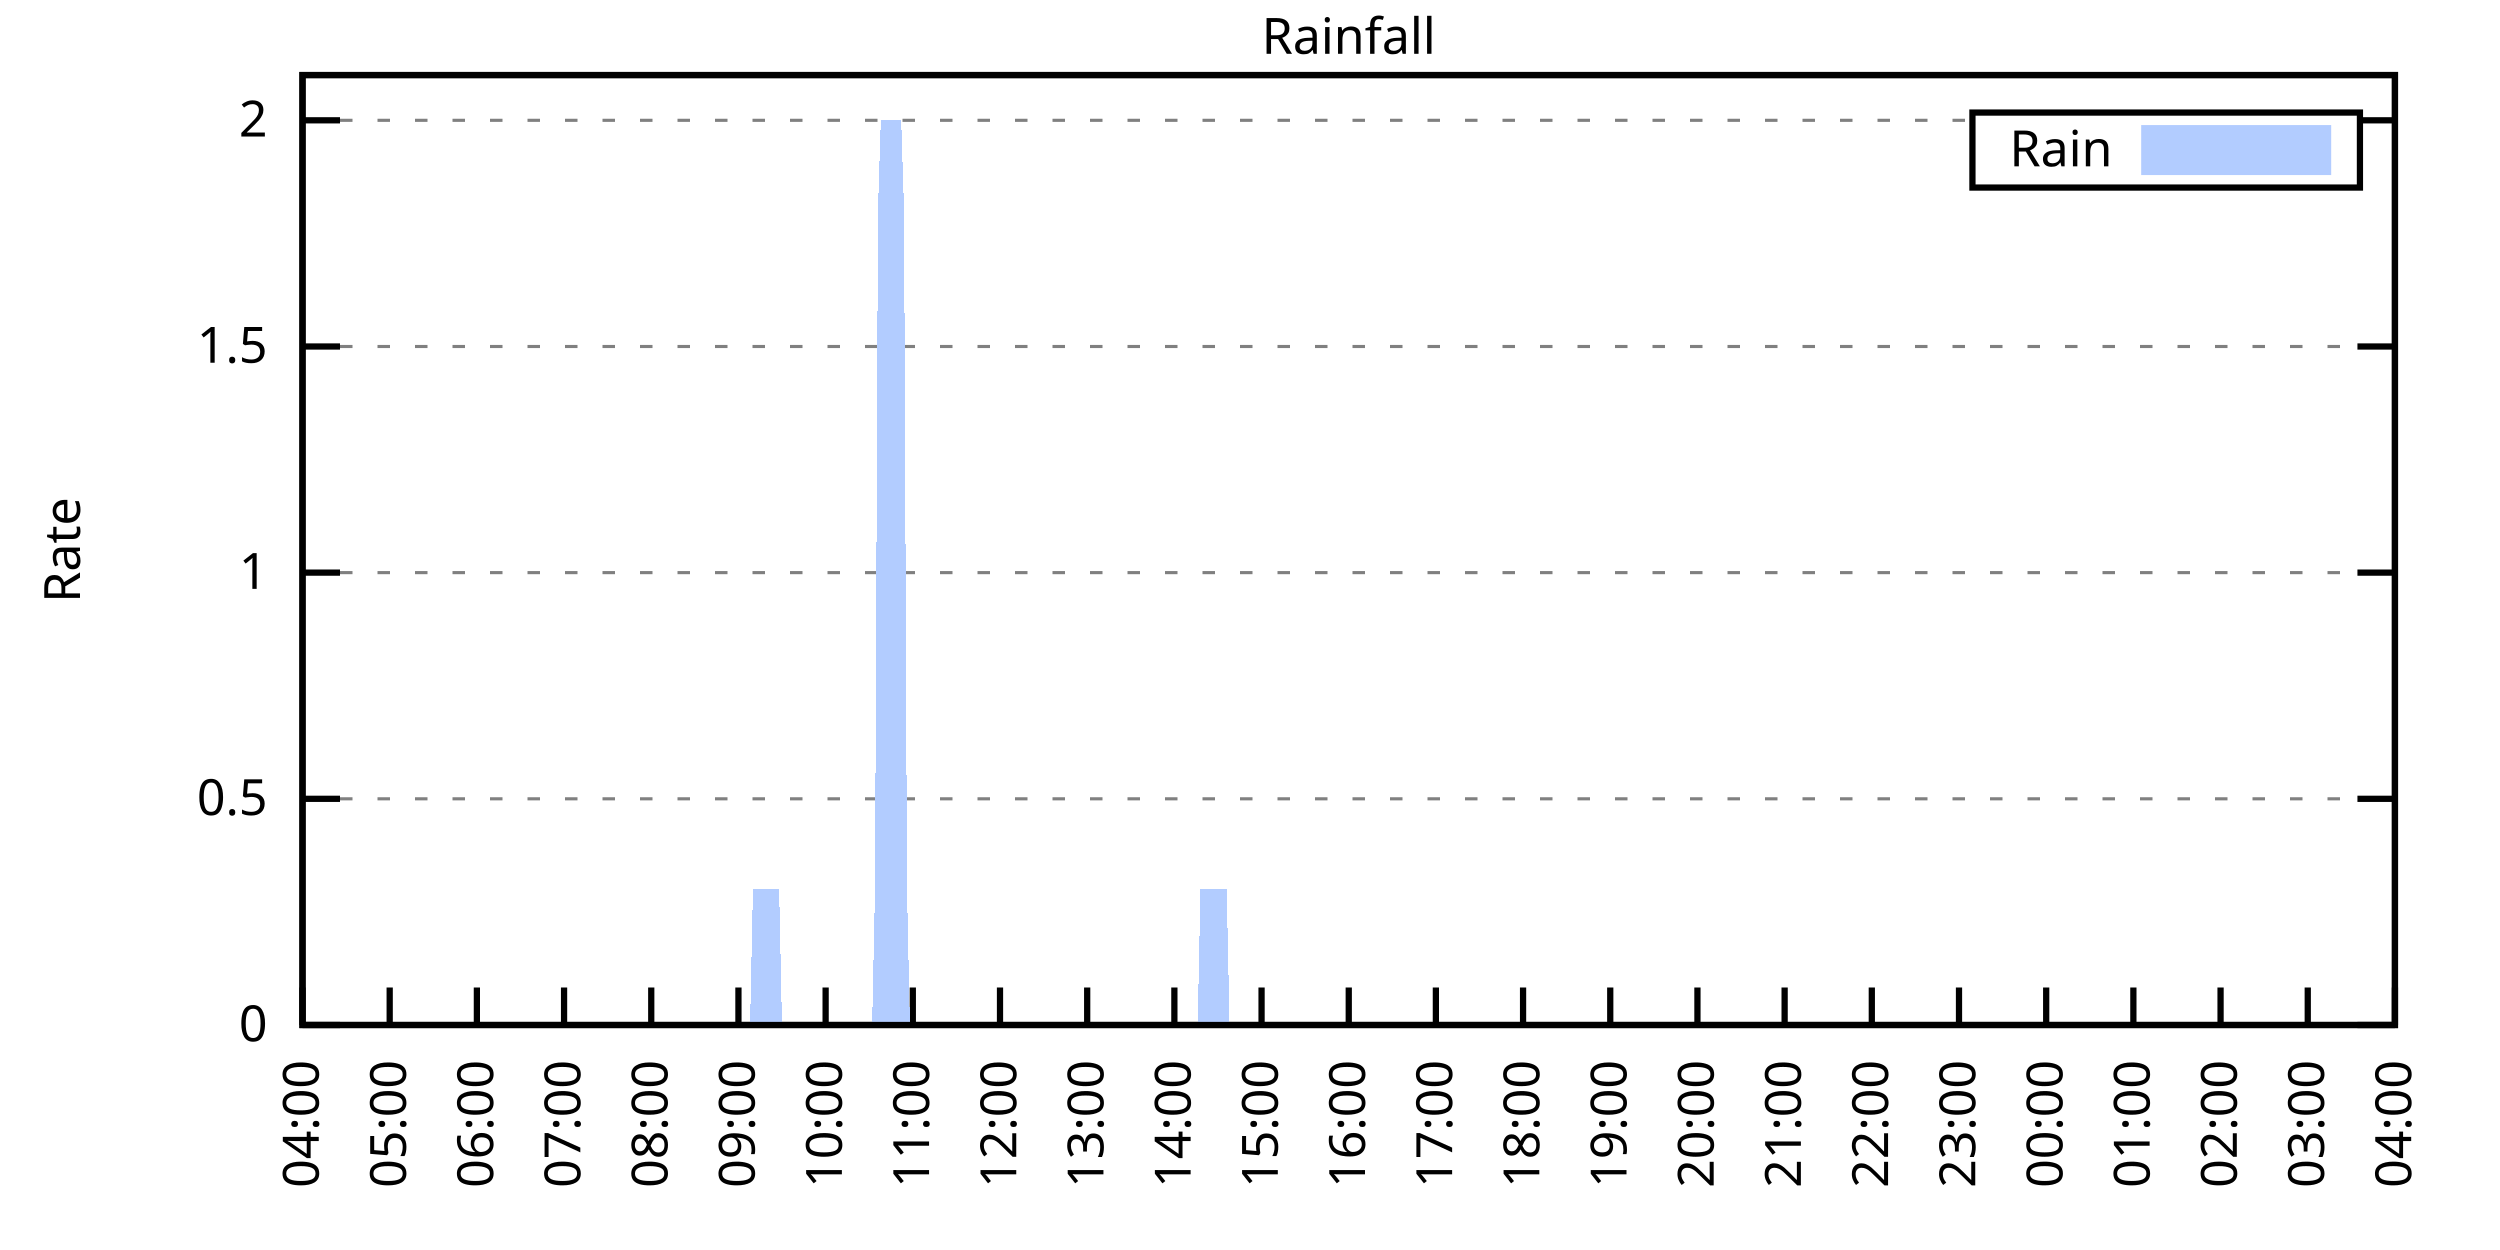
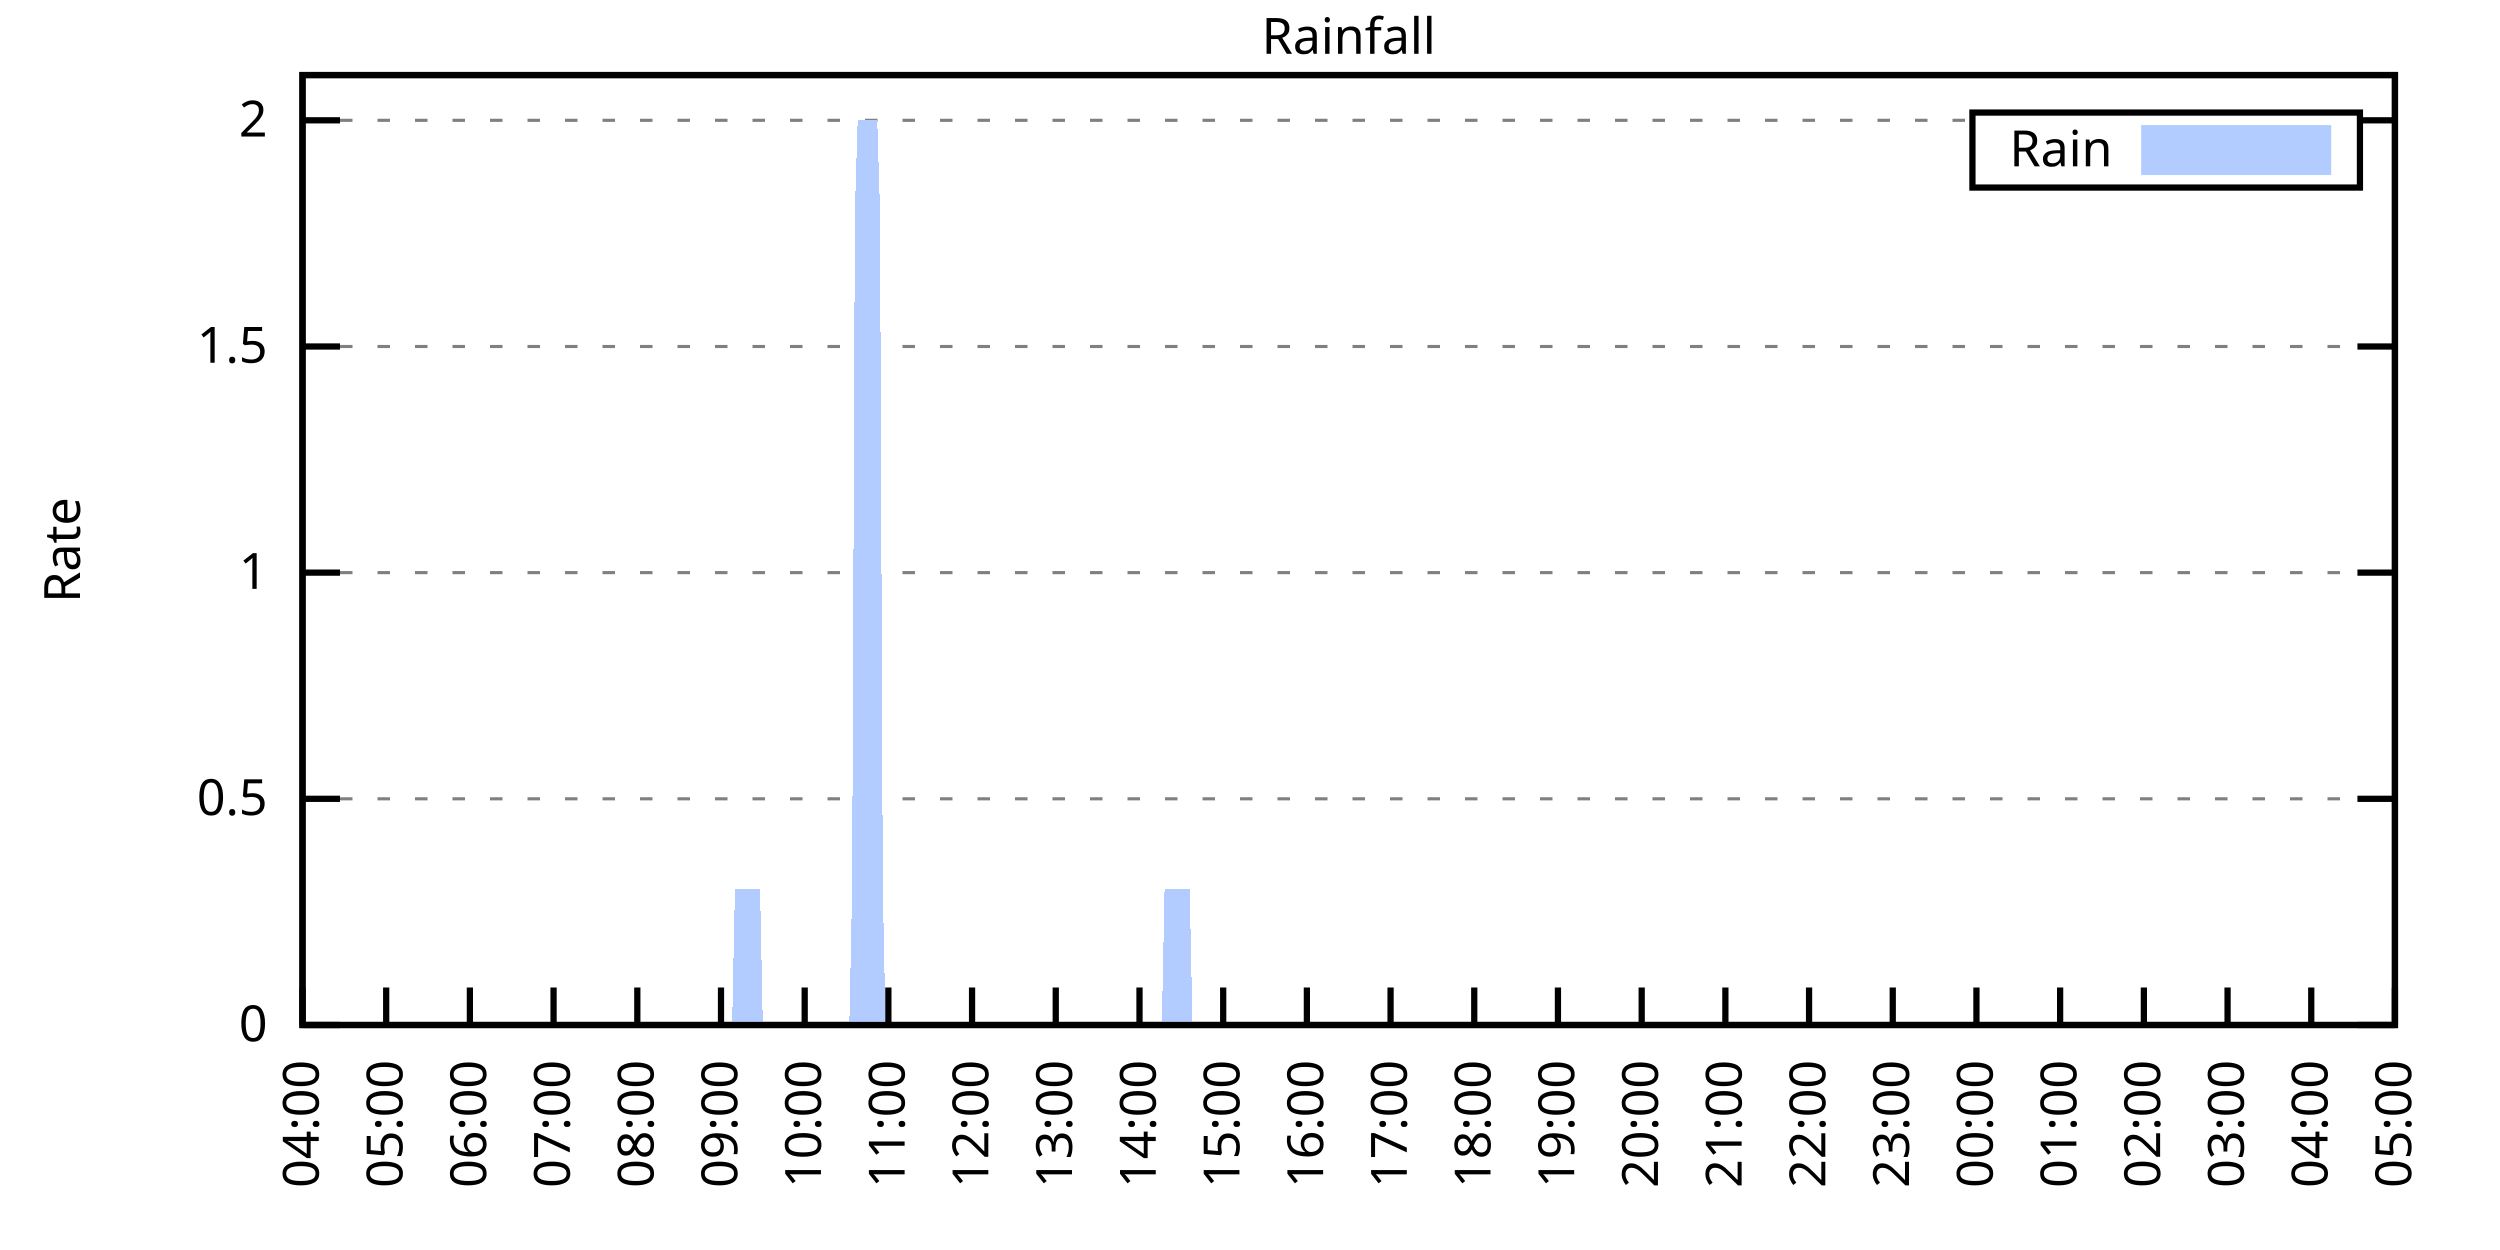
<svg xmlns="http://www.w3.org/2000/svg" xmlns:xlink="http://www.w3.org/1999/xlink" width="400" height="200" viewBox="0 0 400 200">
  <g id="gnuplot_canvas">
    <rect x="0" y="0" width="400" height="200" fill="none" />
    <defs>
      <circle id="gpDot" r="0.5" stroke-width="0.5" stroke="currentColor" />
      <path id="gpPt0" stroke-width="0.333" stroke="currentColor" d="M-1,0 h2 M0,-1 v2" />
      <path id="gpPt1" stroke-width="0.333" stroke="currentColor" d="M-1,-1 L1,1 M1,-1 L-1,1" />
      <path id="gpPt2" stroke-width="0.333" stroke="currentColor" d="M-1,0 L1,0 M0,-1 L0,1 M-1,-1 L1,1 M-1,1 L1,-1" />
      <rect id="gpPt3" stroke-width="0.333" stroke="currentColor" x="-1" y="-1" width="2" height="2" />
      <rect id="gpPt4" stroke-width="0.333" stroke="currentColor" fill="currentColor" x="-1" y="-1" width="2" height="2" />
      <circle id="gpPt5" stroke-width="0.333" stroke="currentColor" cx="0" cy="0" r="1" />
      <use xlink:href="#gpPt5" id="gpPt6" fill="currentColor" stroke="none" />
      <path id="gpPt7" stroke-width="0.333" stroke="currentColor" d="M0,-1.33 L-1.33,0.67 L1.33,0.67 z" />
      <use xlink:href="#gpPt7" id="gpPt8" fill="currentColor" stroke="none" />
      <use xlink:href="#gpPt7" id="gpPt9" stroke="currentColor" transform="rotate(180)" />
      <use xlink:href="#gpPt9" id="gpPt10" fill="currentColor" stroke="none" />
      <use xlink:href="#gpPt3" id="gpPt11" stroke="currentColor" transform="rotate(45)" />
      <use xlink:href="#gpPt11" id="gpPt12" fill="currentColor" stroke="none" />
      <path id="gpPt13" stroke-width="0.333" stroke="currentColor" d="M0,1.330 L1.265,0.411 L0.782,-1.067 L-0.782,-1.076 L-1.265,0.411 z" />
      <use xlink:href="#gpPt13" id="gpPt14" fill="currentColor" stroke="none" />
      <filter id="textbox" filterUnits="objectBoundingBox" x="0" y="0" height="1" width="1">
        <feFlood flood-color="white" flood-opacity="1" result="bgnd" />
        <feComposite in="SourceGraphic" in2="bgnd" operator="atop" />
      </filter>
      <filter id="greybox" filterUnits="objectBoundingBox" x="0" y="0" height="1" width="1">
        <feFlood flood-color="lightgrey" flood-opacity="1" result="grey" />
        <feComposite in="SourceGraphic" in2="grey" operator="atop" />
      </filter>
    </defs>
    <g fill="none" color="white" stroke="currentColor" stroke-width="1.00" stroke-linecap="butt" stroke-linejoin="miter">
</g>
    <g fill="none" color="black" stroke="currentColor" stroke-width="1.00" stroke-linecap="butt" stroke-linejoin="miter">
      <g stroke="none" shape-rendering="crispEdges">
        <polygon fill="rgb(255, 255, 255)" points="48.40,164.00 383.18,164.00 383.18,12.02 48.40,12.02 " />
      </g>
    </g>
    <g fill="none" color="black" stroke="currentColor" stroke-width="1.00" stroke-linecap="butt" stroke-linejoin="miter">
</g>
    <g fill="none" color="black" stroke="black" stroke-width="0.50" stroke-linecap="butt" stroke-linejoin="miter">
</g>
    <g fill="none" color="gray" stroke="currentColor" stroke-width="0.50" stroke-linecap="butt" stroke-linejoin="miter">
      <path stroke="gray" stroke-dasharray="2,4" class="gridline" d="M48.40,164.00 L383.19,164.00  " />
    </g>
    <g fill="none" color="gray" stroke="gray" stroke-width="1.00" stroke-linecap="butt" stroke-linejoin="miter">
</g>
    <g fill="none" color="black" stroke="currentColor" stroke-width="1.00" stroke-linecap="butt" stroke-linejoin="miter">
      <path stroke="black" d="M48.40,164.00 L54.40,164.00 M383.19,164.00 L377.19,164.00  " />
      <g transform="translate(42.80,166.60)" stroke="none" fill="black" font-family="Sans" font-size="8.00" text-anchor="end">
        <text>
          <tspan font-family="Sans"> 0</tspan>
        </text>
      </g>
    </g>
    <g fill="none" color="black" stroke="currentColor" stroke-width="1.00" stroke-linecap="butt" stroke-linejoin="miter">
</g>
    <g fill="none" color="black" stroke="black" stroke-width="0.50" stroke-linecap="butt" stroke-linejoin="miter">
</g>
    <g fill="none" color="gray" stroke="currentColor" stroke-width="0.50" stroke-linecap="butt" stroke-linejoin="miter">
      <path stroke="gray" stroke-dasharray="2,4" class="gridline" d="M48.40,127.81 L383.19,127.81  " />
    </g>
    <g fill="none" color="gray" stroke="gray" stroke-width="1.00" stroke-linecap="butt" stroke-linejoin="miter">
</g>
    <g fill="none" color="black" stroke="currentColor" stroke-width="1.00" stroke-linecap="butt" stroke-linejoin="miter">
      <path stroke="black" d="M48.40,127.81 L54.40,127.81 M383.19,127.81 L377.19,127.81  " />
      <g transform="translate(42.80,130.41)" stroke="none" fill="black" font-family="Sans" font-size="8.00" text-anchor="end">
        <text>
          <tspan font-family="Sans"> 0.5</tspan>
        </text>
      </g>
    </g>
    <g fill="none" color="black" stroke="currentColor" stroke-width="1.00" stroke-linecap="butt" stroke-linejoin="miter">
</g>
    <g fill="none" color="black" stroke="black" stroke-width="0.50" stroke-linecap="butt" stroke-linejoin="miter">
</g>
    <g fill="none" color="gray" stroke="currentColor" stroke-width="0.50" stroke-linecap="butt" stroke-linejoin="miter">
      <path stroke="gray" stroke-dasharray="2,4" class="gridline" d="M48.40,91.62 L383.19,91.62  " />
    </g>
    <g fill="none" color="gray" stroke="gray" stroke-width="1.00" stroke-linecap="butt" stroke-linejoin="miter">
</g>
    <g fill="none" color="black" stroke="currentColor" stroke-width="1.00" stroke-linecap="butt" stroke-linejoin="miter">
      <path stroke="black" d="M48.40,91.62 L54.40,91.62 M383.19,91.62 L377.19,91.62  " />
      <g transform="translate(42.80,94.22)" stroke="none" fill="black" font-family="Sans" font-size="8.00" text-anchor="end">
        <text>
          <tspan font-family="Sans"> 1</tspan>
        </text>
      </g>
    </g>
    <g fill="none" color="black" stroke="currentColor" stroke-width="1.00" stroke-linecap="butt" stroke-linejoin="miter">
</g>
    <g fill="none" color="black" stroke="black" stroke-width="0.50" stroke-linecap="butt" stroke-linejoin="miter">
</g>
    <g fill="none" color="gray" stroke="currentColor" stroke-width="0.50" stroke-linecap="butt" stroke-linejoin="miter">
      <path stroke="gray" stroke-dasharray="2,4" class="gridline" d="M48.40,55.44 L383.19,55.44  " />
    </g>
    <g fill="none" color="gray" stroke="gray" stroke-width="1.00" stroke-linecap="butt" stroke-linejoin="miter">
</g>
    <g fill="none" color="black" stroke="currentColor" stroke-width="1.00" stroke-linecap="butt" stroke-linejoin="miter">
      <path stroke="black" d="M48.40,55.44 L54.40,55.44 M383.19,55.44 L377.19,55.44  " />
      <g transform="translate(42.80,58.04)" stroke="none" fill="black" font-family="Sans" font-size="8.00" text-anchor="end">
        <text>
          <tspan font-family="Sans"> 1.5</tspan>
        </text>
      </g>
    </g>
    <g fill="none" color="black" stroke="currentColor" stroke-width="1.00" stroke-linecap="butt" stroke-linejoin="miter">
</g>
    <g fill="none" color="black" stroke="black" stroke-width="0.50" stroke-linecap="butt" stroke-linejoin="miter">
</g>
    <g fill="none" color="gray" stroke="currentColor" stroke-width="0.50" stroke-linecap="butt" stroke-linejoin="miter">
      <path stroke="gray" stroke-dasharray="2,4" class="gridline" d="M48.40,19.25 L315.59,19.25 M377.59,19.25 L383.19,19.25  " />
    </g>
    <g fill="none" color="gray" stroke="gray" stroke-width="1.00" stroke-linecap="butt" stroke-linejoin="miter">
</g>
    <g fill="none" color="black" stroke="currentColor" stroke-width="1.00" stroke-linecap="butt" stroke-linejoin="miter">
      <path stroke="black" d="M48.40,19.25 L54.40,19.25 M383.19,19.25 L377.19,19.25  " />
      <g transform="translate(42.80,21.85)" stroke="none" fill="black" font-family="Sans" font-size="8.00" text-anchor="end">
        <text>
          <tspan font-family="Sans"> 2</tspan>
        </text>
      </g>
    </g>
    <g fill="none" color="black" stroke="currentColor" stroke-width="1.00" stroke-linecap="butt" stroke-linejoin="miter">
      <path stroke="black" d="M48.40,164.00 L48.40,158.00  " />
      <g transform="translate(51.00,169.60) rotate(270.00)" stroke="none" fill="black" font-family="Sans" font-size="8.00" text-anchor="end">
        <text>
          <tspan font-family="Sans">04:00</tspan>
        </text>
      </g>
    </g>
    <g fill="none" color="black" stroke="currentColor" stroke-width="1.00" stroke-linecap="butt" stroke-linejoin="miter">
-       <path stroke="black" d="M62.35,164.00 L62.35,158.00  " />
-       <g transform="translate(64.95,169.60) rotate(270.00)" stroke="none" fill="black" font-family="Sans" font-size="8.00" text-anchor="end">
+       <path stroke="black" d="M61.79,164.00 L61.79,158.00  " />
+       <g transform="translate(64.39,169.60) rotate(270.00)" stroke="none" fill="black" font-family="Sans" font-size="8.00" text-anchor="end">
        <text>
          <tspan font-family="Sans">05:00</tspan>
        </text>
      </g>
    </g>
    <g fill="none" color="black" stroke="currentColor" stroke-width="1.00" stroke-linecap="butt" stroke-linejoin="miter">
-       <path stroke="black" d="M76.30,164.00 L76.30,158.00  " />
-       <g transform="translate(78.90,169.60) rotate(270.00)" stroke="none" fill="black" font-family="Sans" font-size="8.00" text-anchor="end">
+       <path stroke="black" d="M75.18,164.00 L75.18,158.00  " />
+       <g transform="translate(77.78,169.60) rotate(270.00)" stroke="none" fill="black" font-family="Sans" font-size="8.00" text-anchor="end">
        <text>
          <tspan font-family="Sans">06:00</tspan>
        </text>
      </g>
    </g>
    <g fill="none" color="black" stroke="currentColor" stroke-width="1.00" stroke-linecap="butt" stroke-linejoin="miter">
-       <path stroke="black" d="M90.25,164.00 L90.25,158.00  " />
-       <g transform="translate(92.85,169.60) rotate(270.00)" stroke="none" fill="black" font-family="Sans" font-size="8.00" text-anchor="end">
+       <path stroke="black" d="M88.57,164.00 L88.57,158.00  " />
+       <g transform="translate(91.17,169.60) rotate(270.00)" stroke="none" fill="black" font-family="Sans" font-size="8.00" text-anchor="end">
        <text>
          <tspan font-family="Sans">07:00</tspan>
        </text>
      </g>
    </g>
    <g fill="none" color="black" stroke="currentColor" stroke-width="1.00" stroke-linecap="butt" stroke-linejoin="miter">
-       <path stroke="black" d="M104.20,164.00 L104.20,158.00  " />
-       <g transform="translate(106.80,169.60) rotate(270.00)" stroke="none" fill="black" font-family="Sans" font-size="8.00" text-anchor="end">
+       <path stroke="black" d="M101.97,164.00 L101.97,158.00  " />
+       <g transform="translate(104.57,169.60) rotate(270.00)" stroke="none" fill="black" font-family="Sans" font-size="8.00" text-anchor="end">
        <text>
          <tspan font-family="Sans">08:00</tspan>
        </text>
      </g>
    </g>
    <g fill="none" color="black" stroke="currentColor" stroke-width="1.00" stroke-linecap="butt" stroke-linejoin="miter">
-       <path stroke="black" d="M118.15,164.00 L118.15,158.00  " />
-       <g transform="translate(120.75,169.60) rotate(270.00)" stroke="none" fill="black" font-family="Sans" font-size="8.00" text-anchor="end">
+       <path stroke="black" d="M115.36,164.00 L115.36,158.00  " />
+       <g transform="translate(117.96,169.60) rotate(270.00)" stroke="none" fill="black" font-family="Sans" font-size="8.00" text-anchor="end">
        <text>
          <tspan font-family="Sans">09:00</tspan>
        </text>
      </g>
    </g>
    <g fill="none" color="black" stroke="currentColor" stroke-width="1.00" stroke-linecap="butt" stroke-linejoin="miter">
-       <path stroke="black" d="M132.10,164.00 L132.10,158.00  " />
-       <g transform="translate(134.70,169.60) rotate(270.00)" stroke="none" fill="black" font-family="Sans" font-size="8.00" text-anchor="end">
+       <path stroke="black" d="M128.75,164.00 L128.75,158.00  " />
+       <g transform="translate(131.35,169.60) rotate(270.00)" stroke="none" fill="black" font-family="Sans" font-size="8.00" text-anchor="end">
        <text>
          <tspan font-family="Sans">10:00</tspan>
        </text>
      </g>
    </g>
    <g fill="none" color="black" stroke="currentColor" stroke-width="1.00" stroke-linecap="butt" stroke-linejoin="miter">
-       <path stroke="black" d="M146.05,164.00 L146.05,158.00  " />
-       <g transform="translate(148.65,169.60) rotate(270.00)" stroke="none" fill="black" font-family="Sans" font-size="8.00" text-anchor="end">
+       <path stroke="black" d="M142.14,164.00 L142.14,158.00  " />
+       <g transform="translate(144.74,169.60) rotate(270.00)" stroke="none" fill="black" font-family="Sans" font-size="8.00" text-anchor="end">
        <text>
          <tspan font-family="Sans">11:00</tspan>
        </text>
      </g>
    </g>
    <g fill="none" color="black" stroke="currentColor" stroke-width="1.00" stroke-linecap="butt" stroke-linejoin="miter">
-       <path stroke="black" d="M160.00,164.00 L160.00,158.00  " />
-       <g transform="translate(162.60,169.60) rotate(270.00)" stroke="none" fill="black" font-family="Sans" font-size="8.00" text-anchor="end">
+       <path stroke="black" d="M155.53,164.00 L155.53,158.00  " />
+       <g transform="translate(158.13,169.60) rotate(270.00)" stroke="none" fill="black" font-family="Sans" font-size="8.00" text-anchor="end">
        <text>
          <tspan font-family="Sans">12:00</tspan>
        </text>
      </g>
    </g>
    <g fill="none" color="black" stroke="currentColor" stroke-width="1.00" stroke-linecap="butt" stroke-linejoin="miter">
-       <path stroke="black" d="M173.95,164.00 L173.95,158.00  " />
-       <g transform="translate(176.55,169.60) rotate(270.00)" stroke="none" fill="black" font-family="Sans" font-size="8.00" text-anchor="end">
+       <path stroke="black" d="M168.92,164.00 L168.92,158.00  " />
+       <g transform="translate(171.52,169.60) rotate(270.00)" stroke="none" fill="black" font-family="Sans" font-size="8.00" text-anchor="end">
        <text>
          <tspan font-family="Sans">13:00</tspan>
        </text>
      </g>
    </g>
    <g fill="none" color="black" stroke="currentColor" stroke-width="1.00" stroke-linecap="butt" stroke-linejoin="miter">
-       <path stroke="black" d="M187.90,164.00 L187.90,158.00  " />
-       <g transform="translate(190.50,169.60) rotate(270.00)" stroke="none" fill="black" font-family="Sans" font-size="8.00" text-anchor="end">
+       <path stroke="black" d="M182.32,164.00 L182.32,158.00  " />
+       <g transform="translate(184.92,169.60) rotate(270.00)" stroke="none" fill="black" font-family="Sans" font-size="8.00" text-anchor="end">
        <text>
          <tspan font-family="Sans">14:00</tspan>
        </text>
      </g>
    </g>
    <g fill="none" color="black" stroke="currentColor" stroke-width="1.00" stroke-linecap="butt" stroke-linejoin="miter">
-       <path stroke="black" d="M201.85,164.00 L201.85,158.00  " />
-       <g transform="translate(204.45,169.60) rotate(270.00)" stroke="none" fill="black" font-family="Sans" font-size="8.00" text-anchor="end">
+       <path stroke="black" d="M195.71,164.00 L195.71,158.00  " />
+       <g transform="translate(198.31,169.60) rotate(270.00)" stroke="none" fill="black" font-family="Sans" font-size="8.00" text-anchor="end">
        <text>
          <tspan font-family="Sans">15:00</tspan>
        </text>
      </g>
    </g>
    <g fill="none" color="black" stroke="currentColor" stroke-width="1.00" stroke-linecap="butt" stroke-linejoin="miter">
-       <path stroke="black" d="M215.80,164.00 L215.80,158.00  " />
-       <g transform="translate(218.40,169.60) rotate(270.00)" stroke="none" fill="black" font-family="Sans" font-size="8.00" text-anchor="end">
+       <path stroke="black" d="M209.10,164.00 L209.10,158.00  " />
+       <g transform="translate(211.70,169.60) rotate(270.00)" stroke="none" fill="black" font-family="Sans" font-size="8.00" text-anchor="end">
        <text>
          <tspan font-family="Sans">16:00</tspan>
        </text>
      </g>
    </g>
    <g fill="none" color="black" stroke="currentColor" stroke-width="1.00" stroke-linecap="butt" stroke-linejoin="miter">
-       <path stroke="black" d="M229.74,164.00 L229.74,158.00  " />
-       <g transform="translate(232.34,169.60) rotate(270.00)" stroke="none" fill="black" font-family="Sans" font-size="8.00" text-anchor="end">
+       <path stroke="black" d="M222.49,164.00 L222.49,158.00  " />
+       <g transform="translate(225.09,169.60) rotate(270.00)" stroke="none" fill="black" font-family="Sans" font-size="8.00" text-anchor="end">
        <text>
          <tspan font-family="Sans">17:00</tspan>
        </text>
      </g>
    </g>
    <g fill="none" color="black" stroke="currentColor" stroke-width="1.00" stroke-linecap="butt" stroke-linejoin="miter">
-       <path stroke="black" d="M243.69,164.00 L243.69,158.00  " />
-       <g transform="translate(246.29,169.60) rotate(270.00)" stroke="none" fill="black" font-family="Sans" font-size="8.00" text-anchor="end">
+       <path stroke="black" d="M235.88,164.00 L235.88,158.00  " />
+       <g transform="translate(238.48,169.60) rotate(270.00)" stroke="none" fill="black" font-family="Sans" font-size="8.00" text-anchor="end">
        <text>
          <tspan font-family="Sans">18:00</tspan>
        </text>
      </g>
    </g>
    <g fill="none" color="black" stroke="currentColor" stroke-width="1.00" stroke-linecap="butt" stroke-linejoin="miter">
-       <path stroke="black" d="M257.64,164.00 L257.64,158.00  " />
-       <g transform="translate(260.24,169.60) rotate(270.00)" stroke="none" fill="black" font-family="Sans" font-size="8.00" text-anchor="end">
+       <path stroke="black" d="M249.27,164.00 L249.27,158.00  " />
+       <g transform="translate(251.87,169.60) rotate(270.00)" stroke="none" fill="black" font-family="Sans" font-size="8.00" text-anchor="end">
        <text>
          <tspan font-family="Sans">19:00</tspan>
        </text>
      </g>
    </g>
    <g fill="none" color="black" stroke="currentColor" stroke-width="1.00" stroke-linecap="butt" stroke-linejoin="miter">
-       <path stroke="black" d="M271.59,164.00 L271.59,158.00  " />
-       <g transform="translate(274.19,169.60) rotate(270.00)" stroke="none" fill="black" font-family="Sans" font-size="8.00" text-anchor="end">
+       <path stroke="black" d="M262.67,164.00 L262.67,158.00  " />
+       <g transform="translate(265.27,169.60) rotate(270.00)" stroke="none" fill="black" font-family="Sans" font-size="8.00" text-anchor="end">
        <text>
          <tspan font-family="Sans">20:00</tspan>
        </text>
      </g>
    </g>
    <g fill="none" color="black" stroke="currentColor" stroke-width="1.00" stroke-linecap="butt" stroke-linejoin="miter">
-       <path stroke="black" d="M285.54,164.00 L285.54,158.00  " />
-       <g transform="translate(288.14,169.60) rotate(270.00)" stroke="none" fill="black" font-family="Sans" font-size="8.00" text-anchor="end">
+       <path stroke="black" d="M276.06,164.00 L276.06,158.00  " />
+       <g transform="translate(278.66,169.60) rotate(270.00)" stroke="none" fill="black" font-family="Sans" font-size="8.00" text-anchor="end">
        <text>
          <tspan font-family="Sans">21:00</tspan>
        </text>
      </g>
    </g>
    <g fill="none" color="black" stroke="currentColor" stroke-width="1.00" stroke-linecap="butt" stroke-linejoin="miter">
-       <path stroke="black" d="M299.49,164.00 L299.49,158.00  " />
-       <g transform="translate(302.09,169.60) rotate(270.00)" stroke="none" fill="black" font-family="Sans" font-size="8.00" text-anchor="end">
+       <path stroke="black" d="M289.45,164.00 L289.45,158.00  " />
+       <g transform="translate(292.05,169.60) rotate(270.00)" stroke="none" fill="black" font-family="Sans" font-size="8.00" text-anchor="end">
        <text>
          <tspan font-family="Sans">22:00</tspan>
        </text>
      </g>
    </g>
    <g fill="none" color="black" stroke="currentColor" stroke-width="1.00" stroke-linecap="butt" stroke-linejoin="miter">
-       <path stroke="black" d="M313.44,164.00 L313.44,158.00  " />
-       <g transform="translate(316.04,169.60) rotate(270.00)" stroke="none" fill="black" font-family="Sans" font-size="8.00" text-anchor="end">
+       <path stroke="black" d="M302.84,164.00 L302.84,158.00  " />
+       <g transform="translate(305.44,169.60) rotate(270.00)" stroke="none" fill="black" font-family="Sans" font-size="8.00" text-anchor="end">
        <text>
          <tspan font-family="Sans">23:00</tspan>
        </text>
      </g>
    </g>
    <g fill="none" color="black" stroke="currentColor" stroke-width="1.00" stroke-linecap="butt" stroke-linejoin="miter">
-       <path stroke="black" d="M327.39,164.00 L327.39,158.00  " />
-       <g transform="translate(329.99,169.60) rotate(270.00)" stroke="none" fill="black" font-family="Sans" font-size="8.00" text-anchor="end">
+       <path stroke="black" d="M316.23,164.00 L316.23,158.00  " />
+       <g transform="translate(318.83,169.60) rotate(270.00)" stroke="none" fill="black" font-family="Sans" font-size="8.00" text-anchor="end">
        <text>
          <tspan font-family="Sans">00:00</tspan>
        </text>
      </g>
    </g>
    <g fill="none" color="black" stroke="currentColor" stroke-width="1.00" stroke-linecap="butt" stroke-linejoin="miter">
-       <path stroke="black" d="M341.34,164.00 L341.34,158.00  " />
-       <g transform="translate(343.94,169.60) rotate(270.00)" stroke="none" fill="black" font-family="Sans" font-size="8.00" text-anchor="end">
+       <path stroke="black" d="M329.62,164.00 L329.62,158.00  " />
+       <g transform="translate(332.22,169.60) rotate(270.00)" stroke="none" fill="black" font-family="Sans" font-size="8.00" text-anchor="end">
        <text>
          <tspan font-family="Sans">01:00</tspan>
        </text>
      </g>
    </g>
    <g fill="none" color="black" stroke="currentColor" stroke-width="1.00" stroke-linecap="butt" stroke-linejoin="miter">
-       <path stroke="black" d="M355.29,164.00 L355.29,158.00  " />
-       <g transform="translate(357.89,169.60) rotate(270.00)" stroke="none" fill="black" font-family="Sans" font-size="8.00" text-anchor="end">
+       <path stroke="black" d="M343.02,164.00 L343.02,158.00  " />
+       <g transform="translate(345.62,169.60) rotate(270.00)" stroke="none" fill="black" font-family="Sans" font-size="8.00" text-anchor="end">
        <text>
          <tspan font-family="Sans">02:00</tspan>
        </text>
      </g>
    </g>
    <g fill="none" color="black" stroke="currentColor" stroke-width="1.00" stroke-linecap="butt" stroke-linejoin="miter">
-       <path stroke="black" d="M369.24,164.00 L369.24,158.00  " />
-       <g transform="translate(371.84,169.60) rotate(270.00)" stroke="none" fill="black" font-family="Sans" font-size="8.00" text-anchor="end">
+       <path stroke="black" d="M356.41,164.00 L356.41,158.00  " />
+       <g transform="translate(359.01,169.60) rotate(270.00)" stroke="none" fill="black" font-family="Sans" font-size="8.00" text-anchor="end">
        <text>
          <tspan font-family="Sans">03:00</tspan>
+         </text>
+       </g>
+     </g>
+     <g fill="none" color="black" stroke="currentColor" stroke-width="1.00" stroke-linecap="butt" stroke-linejoin="miter">
+       <path stroke="black" d="M369.80,164.00 L369.80,158.00  " />
+       <g transform="translate(372.40,169.60) rotate(270.00)" stroke="none" fill="black" font-family="Sans" font-size="8.00" text-anchor="end">
+         <text>
+           <tspan font-family="Sans">04:00</tspan>
        </text>
      </g>
    </g>
    <g fill="none" color="black" stroke="currentColor" stroke-width="1.00" stroke-linecap="butt" stroke-linejoin="miter">
      <path stroke="black" d="M383.19,164.00 L383.19,158.00  " />
      <g transform="translate(385.79,169.60) rotate(270.00)" stroke="none" fill="black" font-family="Sans" font-size="8.00" text-anchor="end">
        <text>
-           <tspan font-family="Sans">04:00</tspan>
+           <tspan font-family="Sans">05:00</tspan>
        </text>
      </g>
    </g>
    <g fill="none" color="black" stroke="currentColor" stroke-width="1.00" stroke-linecap="butt" stroke-linejoin="miter">
</g>
    <g fill="none" color="black" stroke="currentColor" stroke-width="1.00" stroke-linecap="butt" stroke-linejoin="miter">
      <path stroke="black" d="M48.40,12.01 L48.40,164.00 L383.19,164.00 L383.19,12.01 L48.40,12.01 Z  " />
    </g>
    <g fill="none" color="black" stroke="currentColor" stroke-width="1.00" stroke-linecap="butt" stroke-linejoin="miter">
</g>
    <g fill="none" color="black" stroke="currentColor" stroke-width="1.00" stroke-linecap="butt" stroke-linejoin="miter">
      <path stroke="black" d="M315.59,30.01 L315.59,18.01 L377.59,18.01 L377.59,30.01 L315.59,30.01 Z  " />
    </g>
    <g id="Rainfall_plot_1">
      <g fill="none" color="white" stroke="black" stroke-width="2.00" stroke-linecap="butt" stroke-linejoin="miter">
</g>
      <g fill="none" color="black" stroke="currentColor" stroke-width="2.00" stroke-linecap="butt" stroke-linejoin="miter">
        <g transform="translate(337.99,26.61)" stroke="none" fill="black" font-family="Sans" font-size="8.00" text-anchor="end">
          <text>
            <tspan font-family="Sans">Rain</tspan>
          </text>
        </g>
      </g>
      <g fill="none" color="black" stroke="currentColor" stroke-width="2.00" stroke-linecap="butt" stroke-linejoin="miter">
        <g stroke="none" shape-rendering="crispEdges">
          <polygon fill="rgb(178, 204, 255)" points="343.59,27.01 371.99,27.01 371.99,21.01 343.59,21.01 " />
        </g>
        <path stroke="rgb(178, 204, 255)" d="M343.59,27.01 L371.99,27.01 L371.99,21.01 L343.59,21.01 L343.59,27.01 Z  " />
      </g>
      <g fill="none" color="black" stroke="currentColor" stroke-width="2.00" stroke-linecap="butt" stroke-linejoin="miter">
        <g stroke="none" shape-rendering="crispEdges">
-           <polygon fill="rgb(178, 204, 255)" points="48.86,164.00 49.33,164.00 49.79,164.00 50.26,164.00 50.72,164.00 51.19,164.00 51.65,164.00 52.12,164.00 52.58,164.00 53.05,164.00 53.51,164.00 53.98,164.00 54.44,164.00 54.91,164.00 55.37,164.00 55.84,164.00 56.30,164.00 56.77,164.00 57.23,164.00 57.70,164.00 58.16,164.00 58.63,164.00 59.09,164.00 59.56,164.00 60.02,164.00 60.49,164.00 60.95,164.00 61.42,164.00 61.88,164.00 62.35,164.00 62.81,164.00 63.28,164.00 63.74,164.00 64.21,164.00 64.67,164.00 65.14,164.00 65.60,164.00 66.07,164.00 66.53,164.00 67.00,164.00 67.46,164.00 67.93,164.00 68.39,164.00 68.86,164.00 69.32,164.00 69.79,164.00 70.25,164.00 70.72,164.00 71.18,164.00 71.65,164.00 72.11,164.00 72.58,164.00 73.04,164.00 73.51,164.00 73.97,164.00 74.44,164.00 74.90,164.00 75.37,164.00 75.83,164.00 76.30,164.00 76.76,164.00 77.23,164.00 77.69,164.00 78.16,164.00 78.62,164.00 79.09,164.00 79.55,164.00 80.02,164.00 80.48,164.00 80.95,164.00 81.41,164.00 81.88,164.00 82.34,164.00 82.81,164.00 83.27,164.00 83.74,164.00 84.20,164.00 84.67,164.00 85.13,164.00 85.60,164.00 86.06,164.00 86.53,164.00 86.99,164.00 87.46,164.00 87.92,164.00 88.39,164.00 88.85,164.00 89.32,164.00 89.78,164.00 90.25,164.00 90.71,164.00 91.18,164.00 91.64,164.00 92.11,164.00 92.57,164.00 93.04,164.00 93.50,164.00 93.97,164.00 94.43,164.00 94.90,164.00 95.36,164.00 95.83,164.00 96.29,164.00 96.76,164.00 97.22,164.00 97.69,164.00 98.15,164.00 98.62,164.00 99.08,164.00 99.55,164.00 100.01,164.00 100.48,164.00 100.94,164.00 101.41,164.00 101.87,164.00 102.34,164.00 102.80,164.00 103.27,164.00 103.73,164.00 104.20,164.00 104.66,164.00 105.13,164.00 105.59,164.00 106.06,164.00 106.52,164.00 106.99,164.00 107.45,164.00 107.92,164.00 108.38,164.00 108.85,164.00 109.31,164.00 109.78,164.00 110.24,164.00 110.71,164.00 111.17,164.00 111.64,164.00 112.10,164.00 112.57,164.00 113.03,164.00 113.50,164.00 113.96,164.00 114.43,164.00 114.89,164.00 115.36,164.00 115.82,164.00 116.29,164.00 116.75,164.00 117.22,164.00 117.68,164.00 118.15,164.00 118.61,164.00 119.08,164.00 119.54,164.00 120.01,164.00 120.47,142.29 120.94,142.29 121.40,142.29 121.87,142.29 122.33,142.29 122.80,142.29 123.26,142.29 123.73,142.29 124.19,142.29 124.66,142.29 125.12,164.00 125.59,164.00 126.05,164.00 126.52,164.00 126.98,164.00 127.45,164.00 127.91,164.00 128.38,164.00 128.84,164.00 129.31,164.00 129.77,164.00 130.24,164.00 130.70,164.00 131.17,164.00 131.63,164.00 132.10,164.00 132.56,164.00 133.03,164.00 133.49,164.00 133.96,164.00 134.42,164.00 134.89,164.00 135.35,164.00 135.82,164.00 136.28,164.00 136.75,164.00 137.21,164.00 137.68,164.00 138.14,164.00 138.61,164.00 139.07,164.00 139.54,164.00 140.00,142.29 140.47,33.72 140.93,19.25 141.40,19.25 141.86,19.25 142.33,19.25 142.79,19.25 143.26,19.25 143.72,19.25 144.19,19.25 144.65,33.72 145.12,142.29 145.58,164.00 146.05,164.00 146.51,164.00 146.98,164.00 147.44,164.00 147.91,164.00 148.37,164.00 148.84,164.00 149.30,164.00 149.77,164.00 150.23,164.00 150.70,164.00 151.16,164.00 151.63,164.00 152.09,164.00 152.56,164.00 153.02,164.00 153.49,164.00 153.95,164.00 154.42,164.00 154.88,164.00 155.35,164.00 155.81,164.00 156.28,164.00 156.74,164.00 157.21,164.00 157.67,164.00 158.14,164.00 158.60,164.00 159.07,164.00 159.53,164.00 160.00,164.00 160.46,164.00 160.93,164.00 161.39,164.00 161.86,164.00 162.32,164.00 162.79,164.00 163.25,164.00 163.72,164.00 164.18,164.00 164.65,164.00 165.11,164.00 165.58,164.00 166.04,164.00 166.51,164.00 166.97,164.00 167.44,164.00 167.90,164.00 168.37,164.00 168.83,164.00 169.30,164.00 169.76,164.00 170.23,164.00 170.69,164.00 171.16,164.00 171.62,164.00 172.09,164.00 172.55,164.00 173.02,164.00 173.48,164.00 173.95,164.00 174.41,164.00 174.88,164.00 175.34,164.00 175.81,164.00 176.27,164.00 176.74,164.00 177.20,164.00 177.67,164.00 178.13,164.00 178.60,164.00 179.06,164.00 179.53,164.00 179.99,164.00 180.46,164.00 180.92,164.00 181.39,164.00 181.85,164.00 182.32,164.00 182.78,164.00 183.25,164.00 183.71,164.00 184.18,164.00 184.64,164.00 185.11,164.00 185.57,164.00 186.04,164.00 186.50,164.00 186.97,164.00 187.43,164.00 187.90,164.00 188.36,164.00 188.83,164.00 189.29,164.00 189.76,164.00 190.22,164.00 190.69,164.00 191.15,164.00 191.62,164.00 192.08,142.29 192.55,142.29 193.01,142.29 193.48,142.29 193.94,142.29 194.41,142.29 194.87,142.29 195.34,142.29 195.80,142.29 196.27,142.29 196.73,164.00 197.20,164.00 197.66,164.00 198.13,164.00 198.59,164.00 199.06,164.00 199.52,164.00 199.99,164.00 200.45,164.00 200.92,164.00 201.38,164.00 201.85,164.00 202.31,164.00 202.78,164.00 203.24,164.00 203.71,164.00 204.17,164.00 204.64,164.00 205.10,164.00 205.57,164.00 206.03,164.00 206.50,164.00 206.96,164.00 207.43,164.00 207.89,164.00 208.36,164.00 208.82,164.00 209.29,164.00 209.75,164.00 210.22,164.00 210.68,164.00 211.15,164.00 211.61,164.00 212.08,164.00 212.54,164.00 213.01,164.00 213.47,164.00 213.94,164.00 214.40,164.00 214.87,164.00 215.33,164.00 215.80,164.00 216.26,164.00 216.72,164.00 217.19,164.00 217.65,164.00 218.12,164.00 218.58,164.00 219.05,164.00 219.51,164.00 219.98,164.00 220.44,164.00 220.91,164.00 221.37,164.00 221.84,164.00 222.30,164.00 222.77,164.00 223.23,164.00 223.70,164.00 224.16,164.00 224.63,164.00 225.09,164.00 225.56,164.00 226.02,164.00 226.49,164.00 226.95,164.00 227.42,164.00 227.88,164.00 228.35,164.00 228.81,164.00 229.28,164.00 229.74,164.00 230.21,164.00 230.67,164.00 231.14,164.00 231.60,164.00 232.07,164.00 232.53,164.00 233.00,164.00 233.46,164.00 233.93,164.00 234.39,164.00 234.86,164.00 235.32,164.00 235.79,164.00 236.25,164.00 236.72,164.00 237.18,164.00 237.65,164.00 238.11,164.00 238.58,164.00 239.04,164.00 239.51,164.00 239.97,164.00 240.44,164.00 240.90,164.00 241.37,164.00 241.83,164.00 242.30,164.00 242.76,164.00 243.23,164.00 243.69,164.00 244.16,164.00 244.62,164.00 245.09,164.00 245.55,164.00 246.02,164.00 246.48,164.00 246.95,164.00 247.41,164.00 247.88,164.00 248.34,164.00 248.81,164.00 249.27,164.00 249.74,164.00 250.20,164.00 250.67,164.00 251.13,164.00 251.60,164.00 252.06,164.00 252.53,164.00 252.99,164.00 253.46,164.00 253.92,164.00 254.39,164.00 254.85,164.00 255.32,164.00 255.78,164.00 256.25,164.00 256.71,164.00 257.18,164.00 257.64,164.00 258.11,164.00 258.57,164.00 259.04,164.00 259.50,164.00 259.97,164.00 260.43,164.00 260.90,164.00 261.36,164.00 261.83,164.00 262.29,164.00 262.76,164.00 263.22,164.00 263.69,164.00 264.15,164.00 264.62,164.00 265.08,164.00 265.55,164.00 266.01,164.00 266.48,164.00 266.94,164.00 267.41,164.00 267.87,164.00 268.34,164.00 268.80,164.00 269.27,164.00 269.73,164.00 270.20,164.00 270.66,164.00 271.13,164.00 271.59,164.00 272.06,164.00 272.52,164.00 272.99,164.00 273.45,164.00 273.92,164.00 274.38,164.00 274.85,164.00 275.31,164.00 275.78,164.00 276.24,164.00 276.71,164.00 277.17,164.00 277.64,164.00 278.10,164.00 278.57,164.00 279.03,164.00 279.50,164.00 279.96,164.00 280.43,164.00 280.89,164.00 281.36,164.00 281.82,164.00 282.29,164.00 282.75,164.00 283.22,164.00 283.68,164.00 284.15,164.00 284.61,164.00 285.08,164.00 285.54,164.00 286.01,164.00 286.47,164.00 286.94,164.00 287.40,164.00 287.87,164.00 288.33,164.00 288.80,164.00 289.26,164.00 289.73,164.00 290.19,164.00 290.66,164.00 291.12,164.00 291.59,164.00 292.05,164.00 292.52,164.00 292.98,164.00 293.45,164.00 293.91,164.00 294.38,164.00 294.84,164.00 295.31,164.00 295.77,164.00 296.24,164.00 296.70,164.00 297.17,164.00 297.63,164.00 298.10,164.00 298.56,164.00 299.03,164.00 299.49,164.00 299.96,164.00 300.42,164.00 300.89,164.00 301.35,164.00 301.82,164.00 302.28,164.00 302.75,164.00 303.21,164.00 303.68,164.00 304.14,164.00 304.61,164.00 305.07,164.00 305.54,164.00 306.00,164.00 306.47,164.00 306.93,164.00 307.40,164.00 307.86,164.00 308.33,164.00 308.79,164.00 309.26,164.00 309.72,164.00 310.19,164.00 310.65,164.00 311.12,164.00 311.58,164.00 312.05,164.00 312.51,164.00 312.98,164.00 313.44,164.00 313.91,164.00 314.37,164.00 314.84,164.00 315.30,164.00 315.77,164.00 316.23,164.00 316.70,164.00 317.16,164.00 317.63,164.00 318.09,164.00 318.56,164.00 319.02,164.00 319.49,164.00 319.95,164.00 320.42,164.00 320.88,164.00 321.35,164.00 321.81,164.00 322.28,164.00 322.74,164.00 323.21,164.00 323.67,164.00 324.14,164.00 324.60,164.00 325.07,164.00 325.53,164.00 326.00,164.00 326.46,164.00 326.93,164.00 327.39,164.00 327.86,164.00 328.32,164.00 328.79,164.00 329.25,164.00 329.72,164.00 330.18,164.00 330.65,164.00 331.11,164.00 331.58,164.00 332.04,164.00 332.51,164.00 332.97,164.00 333.44,164.00 333.90,164.00 334.37,164.00 334.83,164.00 335.30,164.00 335.76,164.00 336.23,164.00 336.69,164.00 337.16,164.00 337.62,164.00 338.09,164.00 338.55,164.00 339.02,164.00 339.48,164.00 339.95,164.00 340.41,164.00 340.88,164.00 341.34,164.00 341.81,164.00 342.27,164.00 342.74,164.00 343.20,164.00 343.67,164.00 344.13,164.00 344.60,164.00 345.06,164.00 345.53,164.00 345.99,164.00 346.46,164.00 346.92,164.00 347.39,164.00 347.85,164.00 348.32,164.00 348.78,164.00 349.25,164.00 349.71,164.00 350.18,164.00 350.64,164.00 351.11,164.00 351.57,164.00 352.04,164.00 352.50,164.00 352.97,164.00 353.43,164.00 353.90,164.00 354.36,164.00 354.83,164.00 355.29,164.00 355.76,164.00 356.22,164.00 356.69,164.00 357.15,164.00 357.62,164.00 358.08,164.00 358.55,164.00 359.01,164.00 359.48,164.00 359.94,164.00 360.41,164.00 360.87,164.00 361.34,164.00 361.80,164.00 362.27,164.00 362.73,164.00 363.20,164.00 363.66,164.00 364.13,164.00 364.59,164.00 365.06,164.00 365.52,164.00 365.99,164.00 366.45,164.00 366.92,164.00 367.38,164.00 367.85,164.00 368.31,164.00 368.78,164.00 369.24,164.00 369.71,164.00 370.17,164.00 370.64,164.00 371.10,164.00 371.57,164.00 372.03,164.00 372.50,164.00 372.96,164.00 373.43,164.00 373.89,164.00 374.36,164.00 374.82,164.00 375.29,164.00 375.75,164.00 376.22,164.00 376.68,164.00 377.15,164.00 377.61,164.00 378.08,164.00 378.54,164.00 379.01,164.00 379.47,164.00 379.94,164.00 380.40,164.00 380.87,164.00 381.33,164.00 381.80,164.00 382.26,164.00 382.73,164.00 383.19,164.00 383.19,164.00 48.86,164.00 " />
+           <polygon fill="rgb(178, 204, 255)" points="51.97,164.00 52.42,164.00 52.86,164.00 53.31,164.00 53.76,164.00 54.20,164.00 54.65,164.00 55.10,164.00 55.54,164.00 55.99,164.00 56.43,164.00 56.88,164.00 57.33,164.00 57.77,164.00 58.22,164.00 58.67,164.00 59.11,164.00 59.56,164.00 60.01,164.00 60.45,164.00 60.90,164.00 61.35,164.00 61.79,164.00 62.24,164.00 62.68,164.00 63.13,164.00 63.58,164.00 64.02,164.00 64.47,164.00 64.92,164.00 65.36,164.00 65.81,164.00 66.26,164.00 66.70,164.00 67.15,164.00 67.59,164.00 68.04,164.00 68.49,164.00 68.93,164.00 69.38,164.00 69.83,164.00 70.27,164.00 70.72,164.00 71.17,164.00 71.61,164.00 72.06,164.00 72.50,164.00 72.95,164.00 73.40,164.00 73.84,164.00 74.29,164.00 74.74,164.00 75.18,164.00 75.63,164.00 76.08,164.00 76.52,164.00 76.97,164.00 77.42,164.00 77.86,164.00 78.31,164.00 78.75,164.00 79.20,164.00 79.65,164.00 80.09,164.00 80.54,164.00 80.99,164.00 81.43,164.00 81.88,164.00 82.33,164.00 82.77,164.00 83.22,164.00 83.66,164.00 84.11,164.00 84.56,164.00 85.00,164.00 85.45,164.00 85.90,164.00 86.34,164.00 86.79,164.00 87.24,164.00 87.68,164.00 88.13,164.00 88.57,164.00 89.02,164.00 89.47,164.00 89.91,164.00 90.36,164.00 90.81,164.00 91.25,164.00 91.70,164.00 92.15,164.00 92.59,164.00 93.04,164.00 93.49,164.00 93.93,164.00 94.38,164.00 94.82,164.00 95.27,164.00 95.72,164.00 96.16,164.00 96.61,164.00 97.06,164.00 97.50,164.00 97.95,164.00 98.40,164.00 98.84,164.00 99.29,164.00 99.73,164.00 100.18,164.00 100.63,164.00 101.07,164.00 101.52,164.00 101.97,164.00 102.41,164.00 102.86,164.00 103.31,164.00 103.75,164.00 104.20,164.00 104.64,164.00 105.09,164.00 105.54,164.00 105.98,164.00 106.43,164.00 106.88,164.00 107.32,164.00 107.77,164.00 108.22,164.00 108.66,164.00 109.11,164.00 109.55,164.00 110.00,164.00 110.45,164.00 110.89,164.00 111.34,164.00 111.79,164.00 112.23,164.00 112.68,164.00 113.13,164.00 113.57,164.00 114.02,164.00 114.47,164.00 114.91,164.00 115.36,164.00 115.80,164.00 116.25,164.00 116.70,164.00 117.14,164.00 117.59,142.29 118.04,142.29 118.48,142.29 118.93,142.29 119.38,142.29 119.82,142.29 120.27,142.29 120.71,142.29 121.16,142.29 121.61,142.29 122.05,164.00 122.50,164.00 122.95,164.00 123.39,164.00 123.84,164.00 124.29,164.00 124.73,164.00 125.18,164.00 125.62,164.00 126.07,164.00 126.52,164.00 126.96,164.00 127.41,164.00 127.86,164.00 128.30,164.00 128.75,164.00 129.20,164.00 129.64,164.00 130.09,164.00 130.54,164.00 130.98,164.00 131.43,164.00 131.87,164.00 132.32,164.00 132.77,164.00 133.21,164.00 133.66,164.00 134.11,164.00 134.55,164.00 135.00,164.00 135.45,164.00 135.89,164.00 136.34,142.29 136.78,33.72 137.23,19.25 137.68,19.25 138.12,19.25 138.57,19.25 139.02,19.25 139.46,19.25 139.91,19.25 140.36,19.25 140.80,33.72 141.25,142.29 141.69,164.00 142.14,164.00 142.59,164.00 143.03,164.00 143.48,164.00 143.93,164.00 144.37,164.00 144.82,164.00 145.27,164.00 145.71,164.00 146.16,164.00 146.61,164.00 147.05,164.00 147.50,164.00 147.94,164.00 148.39,164.00 148.84,164.00 149.28,164.00 149.73,164.00 150.18,164.00 150.62,164.00 151.07,164.00 151.52,164.00 151.96,164.00 152.41,164.00 152.85,164.00 153.30,164.00 153.75,164.00 154.19,164.00 154.64,164.00 155.09,164.00 155.53,164.00 155.98,164.00 156.43,164.00 156.87,164.00 157.32,164.00 157.76,164.00 158.21,164.00 158.66,164.00 159.10,164.00 159.55,164.00 160.00,164.00 160.44,164.00 160.89,164.00 161.34,164.00 161.78,164.00 162.23,164.00 162.67,164.00 163.12,164.00 163.57,164.00 164.01,164.00 164.46,164.00 164.91,164.00 165.35,164.00 165.80,164.00 166.25,164.00 166.69,164.00 167.14,164.00 167.59,164.00 168.03,164.00 168.48,164.00 168.92,164.00 169.37,164.00 169.82,164.00 170.26,164.00 170.71,164.00 171.16,164.00 171.60,164.00 172.05,164.00 172.50,164.00 172.94,164.00 173.39,164.00 173.83,164.00 174.28,164.00 174.73,164.00 175.17,164.00 175.62,164.00 176.07,164.00 176.51,164.00 176.96,164.00 177.41,164.00 177.85,164.00 178.30,164.00 178.74,164.00 179.19,164.00 179.64,164.00 180.08,164.00 180.53,164.00 180.98,164.00 181.42,164.00 181.87,164.00 182.32,164.00 182.76,164.00 183.21,164.00 183.66,164.00 184.10,164.00 184.55,164.00 184.99,164.00 185.44,164.00 185.89,164.00 186.33,142.29 186.78,142.29 187.23,142.29 187.67,142.29 188.12,142.29 188.57,142.29 189.01,142.29 189.46,142.29 189.90,142.29 190.35,142.29 190.80,164.00 191.24,164.00 191.69,164.00 192.14,164.00 192.58,164.00 193.03,164.00 193.48,164.00 193.92,164.00 194.37,164.00 194.81,164.00 195.26,164.00 195.71,164.00 196.15,164.00 196.60,164.00 197.05,164.00 197.49,164.00 197.94,164.00 198.39,164.00 198.83,164.00 199.28,164.00 199.73,164.00 200.17,164.00 200.62,164.00 201.06,164.00 201.51,164.00 201.96,164.00 202.40,164.00 202.85,164.00 203.30,164.00 203.74,164.00 204.19,164.00 204.64,164.00 205.08,164.00 205.53,164.00 205.97,164.00 206.42,164.00 206.87,164.00 207.31,164.00 207.76,164.00 208.21,164.00 208.65,164.00 209.10,164.00 209.55,164.00 209.99,164.00 210.44,164.00 210.88,164.00 211.33,164.00 211.78,164.00 212.22,164.00 212.67,164.00 213.12,164.00 213.56,164.00 214.01,164.00 214.46,164.00 214.90,164.00 215.35,164.00 215.80,164.00 216.24,164.00 216.69,164.00 217.13,164.00 217.58,164.00 218.03,164.00 218.47,164.00 218.92,164.00 219.37,164.00 219.81,164.00 220.26,164.00 220.71,164.00 221.15,164.00 221.60,164.00 222.04,164.00 222.49,164.00 222.94,164.00 223.38,164.00 223.83,164.00 224.28,164.00 224.72,164.00 225.17,164.00 225.62,164.00 226.06,164.00 226.51,164.00 226.95,164.00 227.40,164.00 227.85,164.00 228.29,164.00 228.74,164.00 229.19,164.00 229.63,164.00 230.08,164.00 230.53,164.00 230.97,164.00 231.42,164.00 231.86,164.00 232.31,164.00 232.76,164.00 233.20,164.00 233.65,164.00 234.10,164.00 234.54,164.00 234.99,164.00 235.44,164.00 235.88,164.00 236.33,164.00 236.78,164.00 237.22,164.00 237.67,164.00 238.11,164.00 238.56,164.00 239.01,164.00 239.45,164.00 239.90,164.00 240.35,164.00 240.79,164.00 241.24,164.00 241.69,164.00 242.13,164.00 242.58,164.00 243.02,164.00 243.47,164.00 243.92,164.00 244.36,164.00 244.81,164.00 245.26,164.00 245.70,164.00 246.15,164.00 246.60,164.00 247.04,164.00 247.49,164.00 247.93,164.00 248.38,164.00 248.83,164.00 249.27,164.00 249.72,164.00 250.17,164.00 250.61,164.00 251.06,164.00 251.51,164.00 251.95,164.00 252.40,164.00 252.85,164.00 253.29,164.00 253.74,164.00 254.18,164.00 254.63,164.00 255.08,164.00 255.52,164.00 255.97,164.00 256.42,164.00 256.86,164.00 257.31,164.00 257.76,164.00 258.20,164.00 258.65,164.00 259.09,164.00 259.54,164.00 259.99,164.00 260.43,164.00 260.88,164.00 261.33,164.00 261.77,164.00 262.22,164.00 262.67,164.00 263.11,164.00 263.56,164.00 264.00,164.00 264.45,164.00 264.90,164.00 265.34,164.00 265.79,164.00 266.24,164.00 266.68,164.00 267.13,164.00 267.58,164.00 268.02,164.00 268.47,164.00 268.92,164.00 269.36,164.00 269.81,164.00 270.25,164.00 270.70,164.00 271.15,164.00 271.59,164.00 272.04,164.00 272.49,164.00 272.93,164.00 273.38,164.00 273.83,164.00 274.27,164.00 274.72,164.00 275.16,164.00 275.61,164.00 276.06,164.00 276.50,164.00 276.95,164.00 277.40,164.00 277.84,164.00 278.29,164.00 278.74,164.00 279.18,164.00 279.63,164.00 280.07,164.00 280.52,164.00 280.97,164.00 281.41,164.00 281.86,164.00 282.31,164.00 282.75,164.00 283.20,164.00 283.65,164.00 284.09,164.00 284.54,164.00 284.98,164.00 285.43,164.00 285.88,164.00 286.32,164.00 286.77,164.00 287.22,164.00 287.66,164.00 288.11,164.00 288.56,164.00 289.00,164.00 289.45,164.00 289.90,164.00 290.34,164.00 290.79,164.00 291.23,164.00 291.68,164.00 292.13,164.00 292.57,164.00 293.02,164.00 293.47,164.00 293.91,164.00 294.36,164.00 294.81,164.00 295.25,164.00 295.70,164.00 296.14,164.00 296.59,164.00 297.04,164.00 297.48,164.00 297.93,164.00 298.38,164.00 298.82,164.00 299.27,164.00 299.72,164.00 300.16,164.00 300.61,164.00 301.05,164.00 301.50,164.00 301.95,164.00 302.39,164.00 302.84,164.00 303.29,164.00 303.73,164.00 304.18,164.00 304.63,164.00 305.07,164.00 305.52,164.00 305.97,164.00 306.41,164.00 306.86,164.00 307.30,164.00 307.75,164.00 308.20,164.00 308.64,164.00 309.09,164.00 309.54,164.00 309.98,164.00 310.43,164.00 310.88,164.00 311.32,164.00 311.77,164.00 312.21,164.00 312.66,164.00 313.11,164.00 313.55,164.00 314.00,164.00 314.45,164.00 314.89,164.00 315.34,164.00 315.79,164.00 316.23,164.00 316.68,164.00 317.12,164.00 317.57,164.00 318.02,164.00 318.46,164.00 318.91,164.00 319.36,164.00 319.80,164.00 320.25,164.00 320.70,164.00 321.14,164.00 321.59,164.00 322.04,164.00 322.48,164.00 322.93,164.00 323.37,164.00 323.82,164.00 324.27,164.00 324.71,164.00 325.16,164.00 325.61,164.00 326.05,164.00 326.50,164.00 326.95,164.00 327.39,164.00 327.84,164.00 328.28,164.00 328.73,164.00 329.18,164.00 329.62,164.00 330.07,164.00 330.52,164.00 330.96,164.00 331.41,164.00 331.86,164.00 332.30,164.00 332.75,164.00 333.19,164.00 333.64,164.00 334.09,164.00 334.53,164.00 334.98,164.00 335.43,164.00 335.87,164.00 336.32,164.00 336.77,164.00 337.21,164.00 337.66,164.00 338.10,164.00 338.55,164.00 339.00,164.00 339.44,164.00 339.89,164.00 340.34,164.00 340.78,164.00 341.23,164.00 341.68,164.00 342.12,164.00 342.57,164.00 343.02,164.00 343.46,164.00 343.91,164.00 344.35,164.00 344.80,164.00 345.25,164.00 345.69,164.00 346.14,164.00 346.59,164.00 347.03,164.00 347.48,164.00 347.93,164.00 348.37,164.00 348.82,164.00 349.26,164.00 349.71,164.00 350.16,164.00 350.60,164.00 351.05,164.00 351.50,164.00 351.94,164.00 352.39,164.00 352.84,164.00 353.28,164.00 353.73,164.00 354.17,164.00 354.62,164.00 355.07,164.00 355.51,164.00 355.96,164.00 356.41,164.00 356.85,164.00 357.30,164.00 357.75,164.00 358.19,164.00 358.64,164.00 359.09,164.00 359.53,164.00 359.98,164.00 360.42,164.00 360.87,164.00 361.32,164.00 361.76,164.00 362.21,164.00 362.66,164.00 363.10,164.00 363.55,164.00 364.00,164.00 364.44,164.00 364.89,164.00 365.33,164.00 365.78,164.00 366.23,164.00 366.67,164.00 367.12,164.00 367.57,164.00 368.01,164.00 368.46,164.00 368.91,164.00 369.35,164.00 369.80,164.00 370.24,164.00 370.69,164.00 371.14,164.00 371.58,164.00 372.03,164.00 372.48,164.00 372.92,164.00 372.92,164.00 51.97,164.00 " />
        </g>
      </g>
    </g>
    <g fill="none" color="black" stroke="currentColor" stroke-width="2.00" stroke-linecap="butt" stroke-linejoin="miter">
</g>
    <g fill="none" color="black" stroke="black" stroke-width="1.00" stroke-linecap="butt" stroke-linejoin="miter">
</g>
    <g fill="none" color="black" stroke="currentColor" stroke-width="1.00" stroke-linecap="butt" stroke-linejoin="miter">
      <path stroke="black" d="M48.40,12.01 L48.40,164.00 L383.19,164.00 L383.19,12.01 L48.40,12.01 Z  " />
      <g transform="translate(12.80,88.01) rotate(270.00)" stroke="none" fill="black" font-family="Sans" font-size="8.00" text-anchor="middle">
        <text>
          <tspan font-family="Sans">Rate</tspan>
        </text>
      </g>
    </g>
    <g fill="none" color="black" stroke="currentColor" stroke-width="1.00" stroke-linecap="butt" stroke-linejoin="miter">
</g>
    <g fill="none" color="black" stroke="currentColor" stroke-width="1.00" stroke-linecap="butt" stroke-linejoin="miter">
      <g transform="translate(215.79,8.61)" stroke="none" fill="black" font-family="Sans" font-size="8.00" text-anchor="middle">
        <text>
          <tspan font-family="Sans">Rainfall</tspan>
        </text>
      </g>
    </g>
    <g fill="none" color="black" stroke="currentColor" stroke-width="1.00" stroke-linecap="butt" stroke-linejoin="miter">
</g>
  </g>
</svg>
